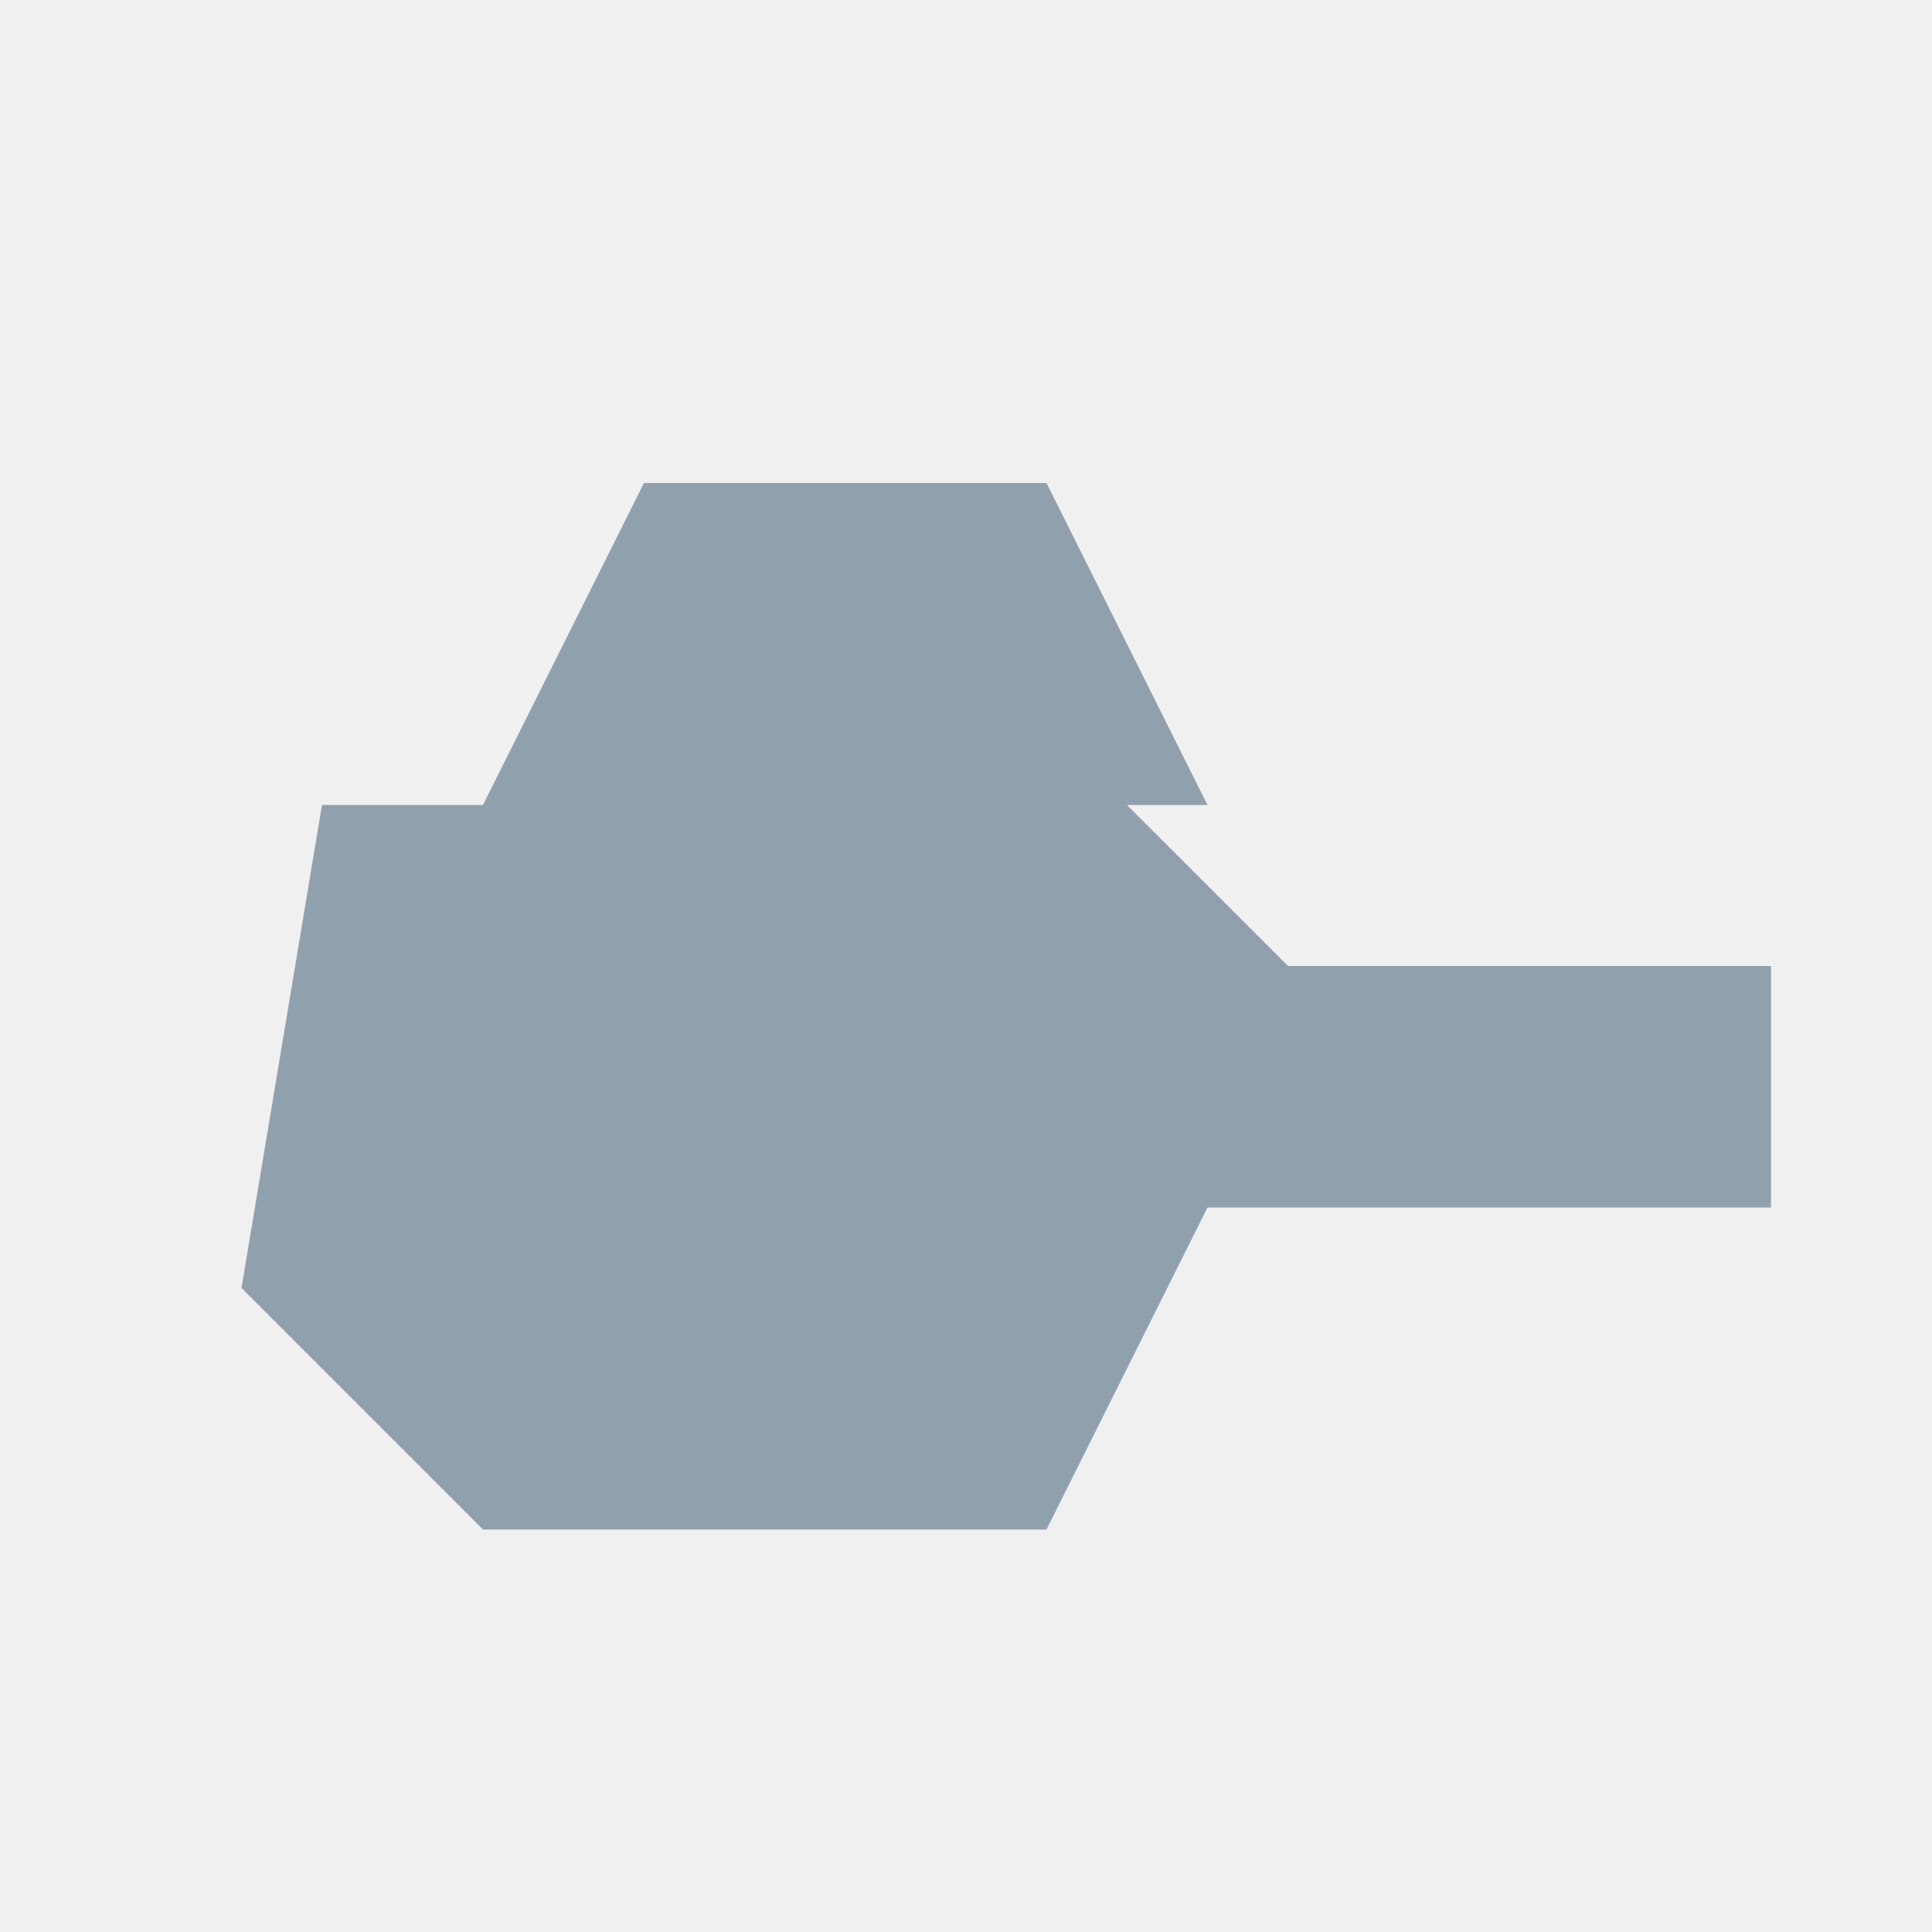
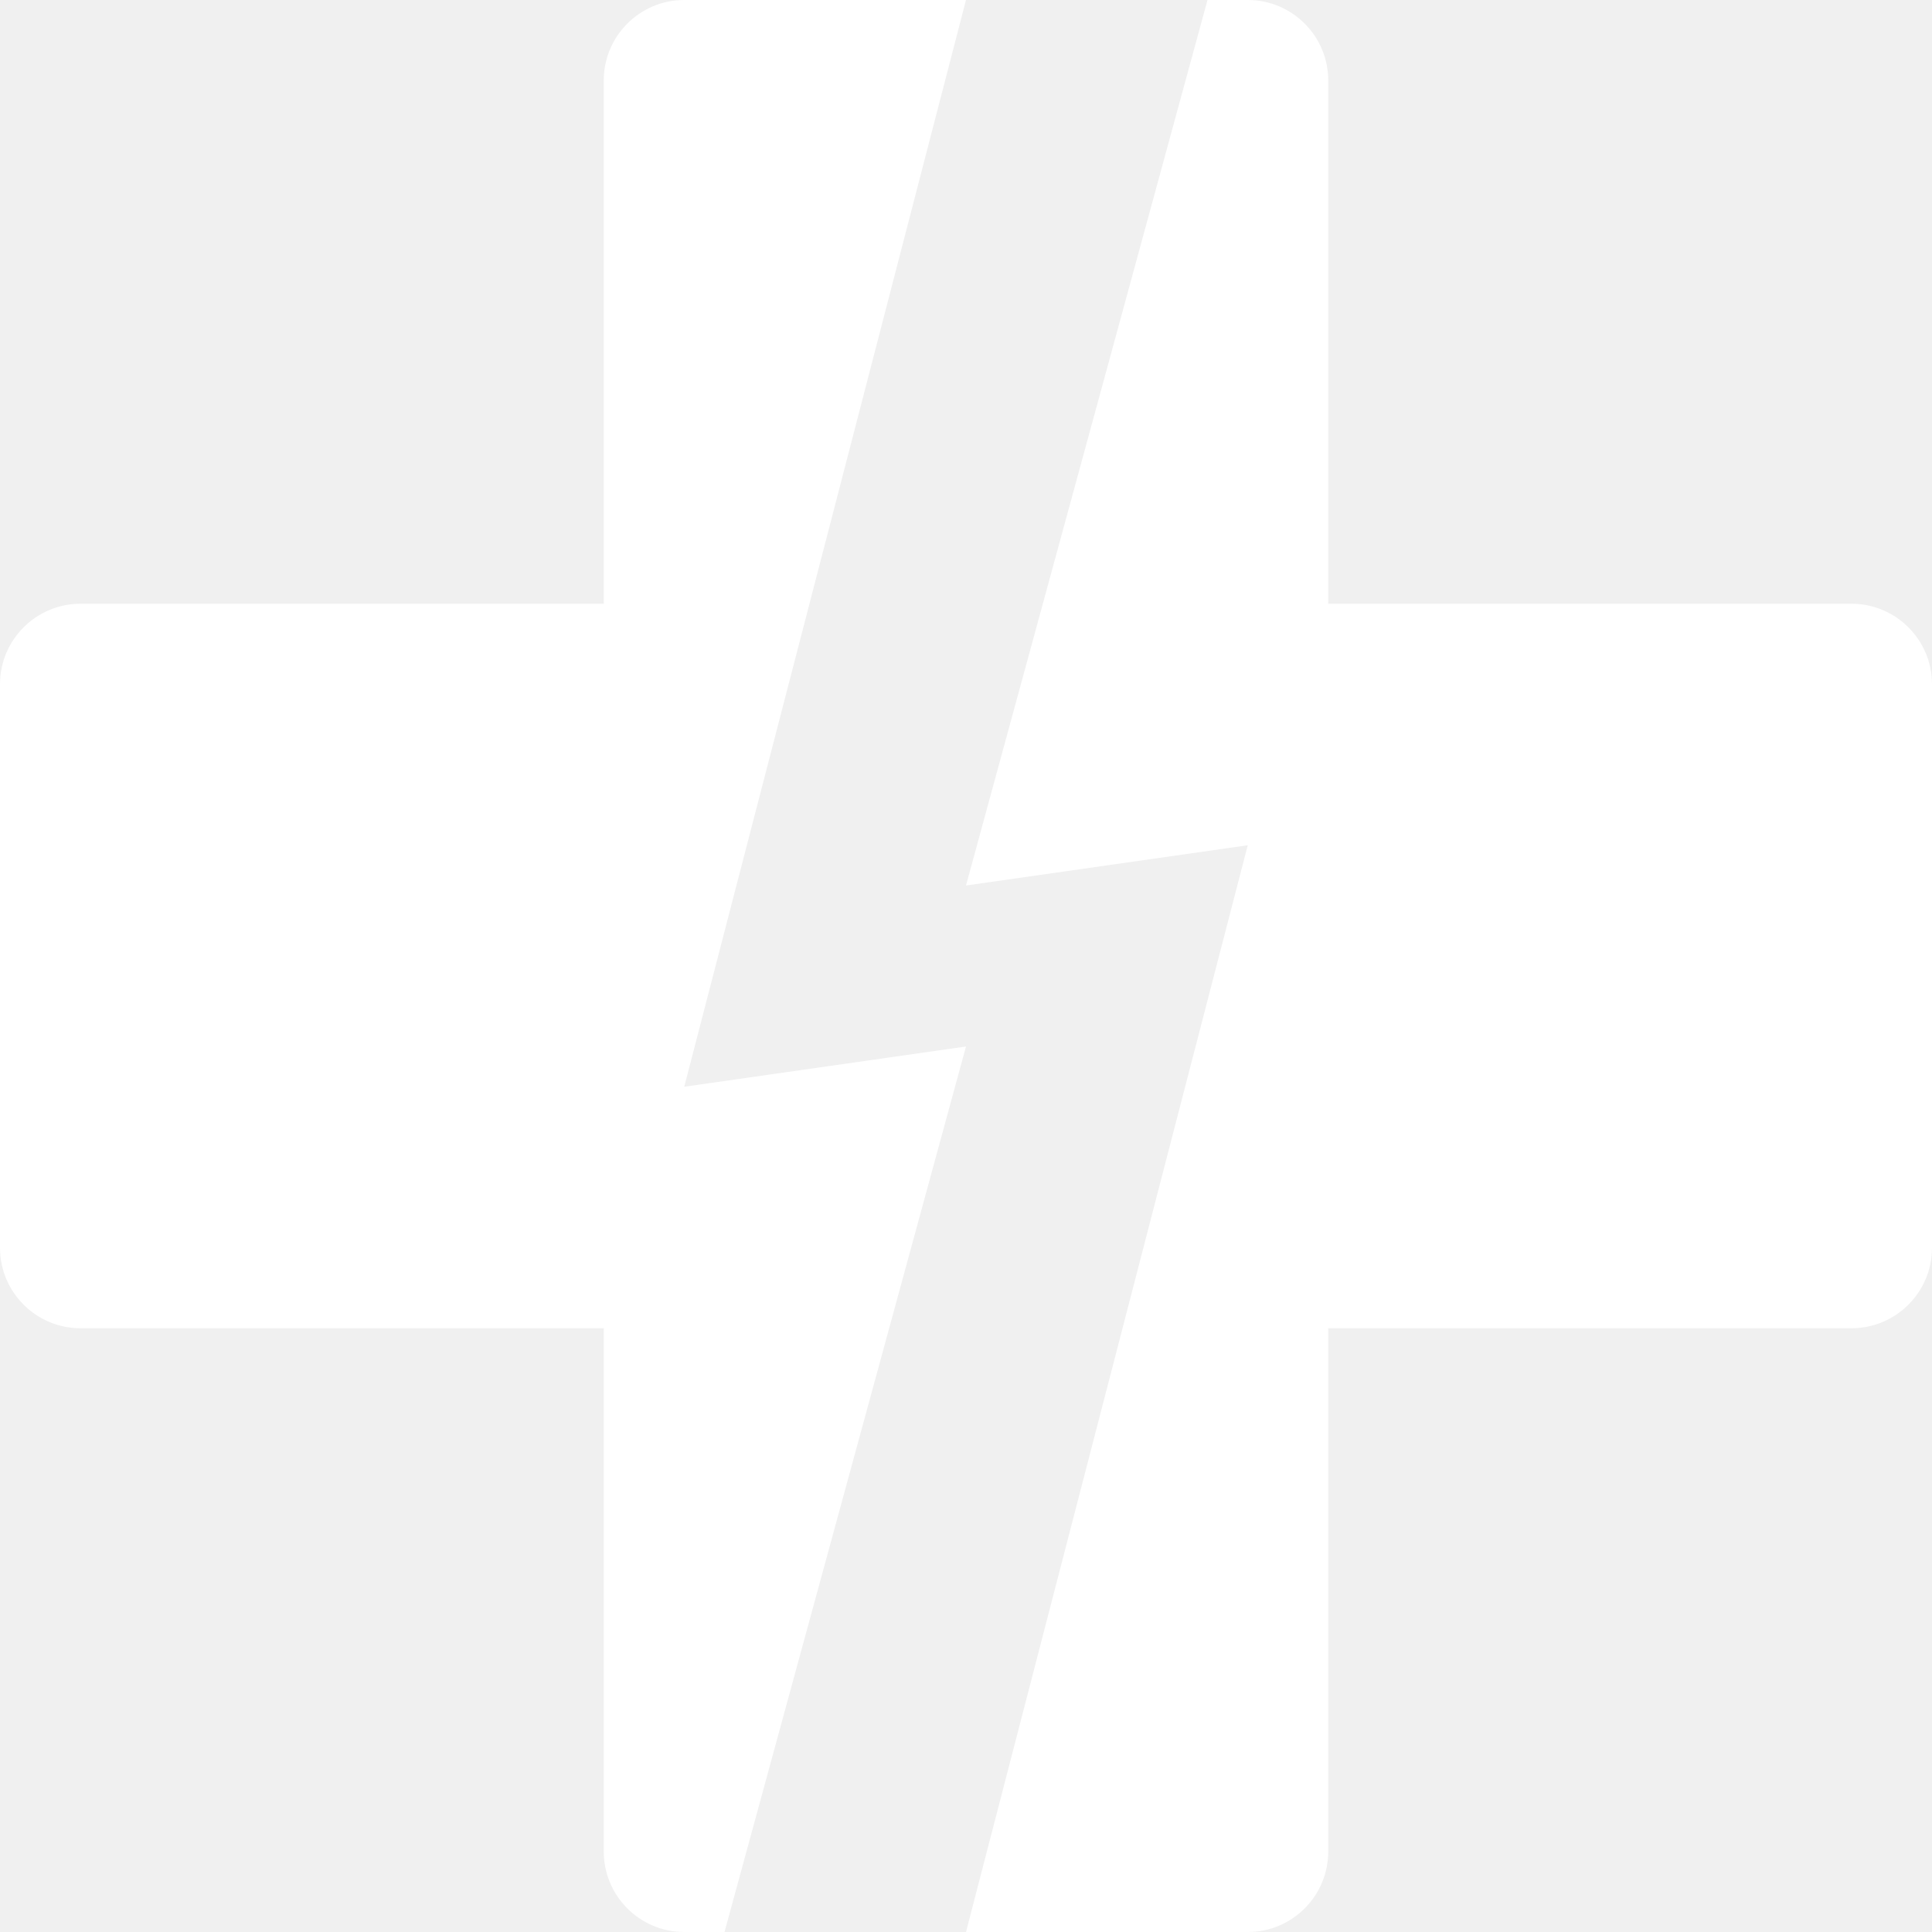
- <svg xmlns="http://www.w3.org/2000/svg" viewBox="0 0 24 24">
-   <path fill="#91a0ad" d="M4 10h10l2 2h6v3h-7l-2 4H6l-3-3 1-6Zm4-4h5l2 4H6l2-4Z" />
+ <svg xmlns="http://www.w3.org/2000/svg" width="24" height="24" viewBox="0 0 24 24" fill="none">
+   <path d="M8.5 0C7.948 0 7.5 0.448 7.5 1V7.5L1 7.5C0.448 7.5 0 7.948 0 8.5V15.5C0 16.052 0.448 16.5 1 16.5H7.5V23C7.5 23.552 7.948 24 8.5 24H9L12 13L8.5 13.5L12 0H8.5Z" fill="white" />
+   <path d="M15.5 24C16.052 24 16.5 23.552 16.5 23V16.5H23C23.552 16.5 24 16.052 24 15.5V8.5C24 7.948 23.552 7.5 23 7.5L16.5 7.5V1C16.5 0.448 16.052 0 15.5 0H15L12 11L15.5 10.5L12 24H15.5Z" fill="white" />
</svg>
